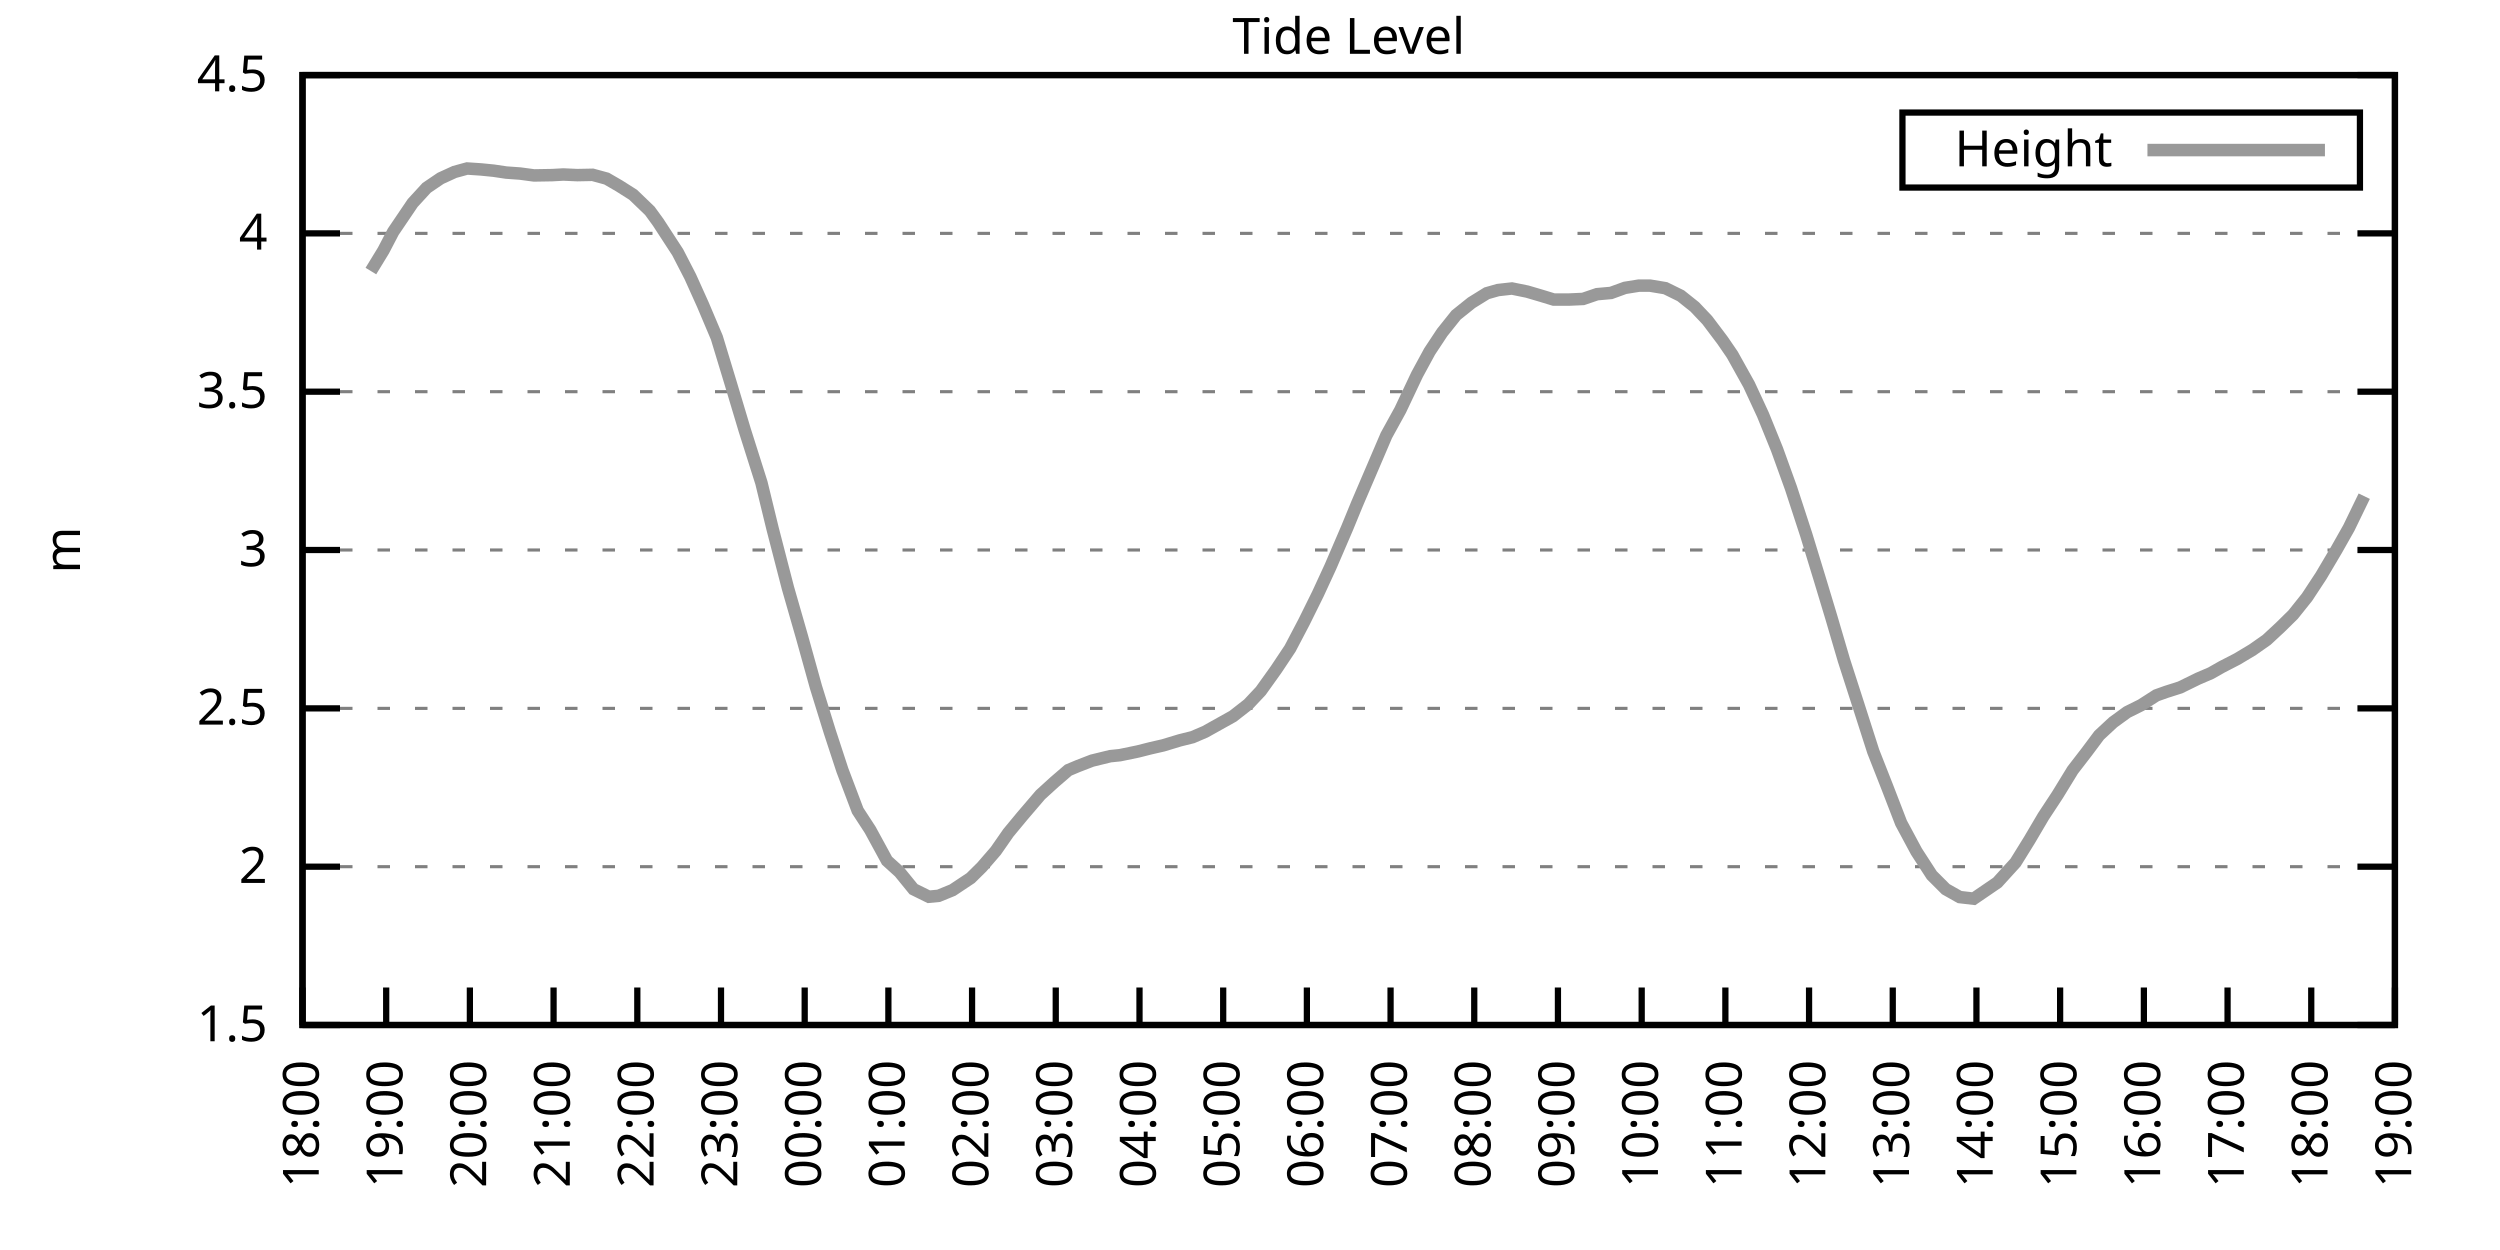
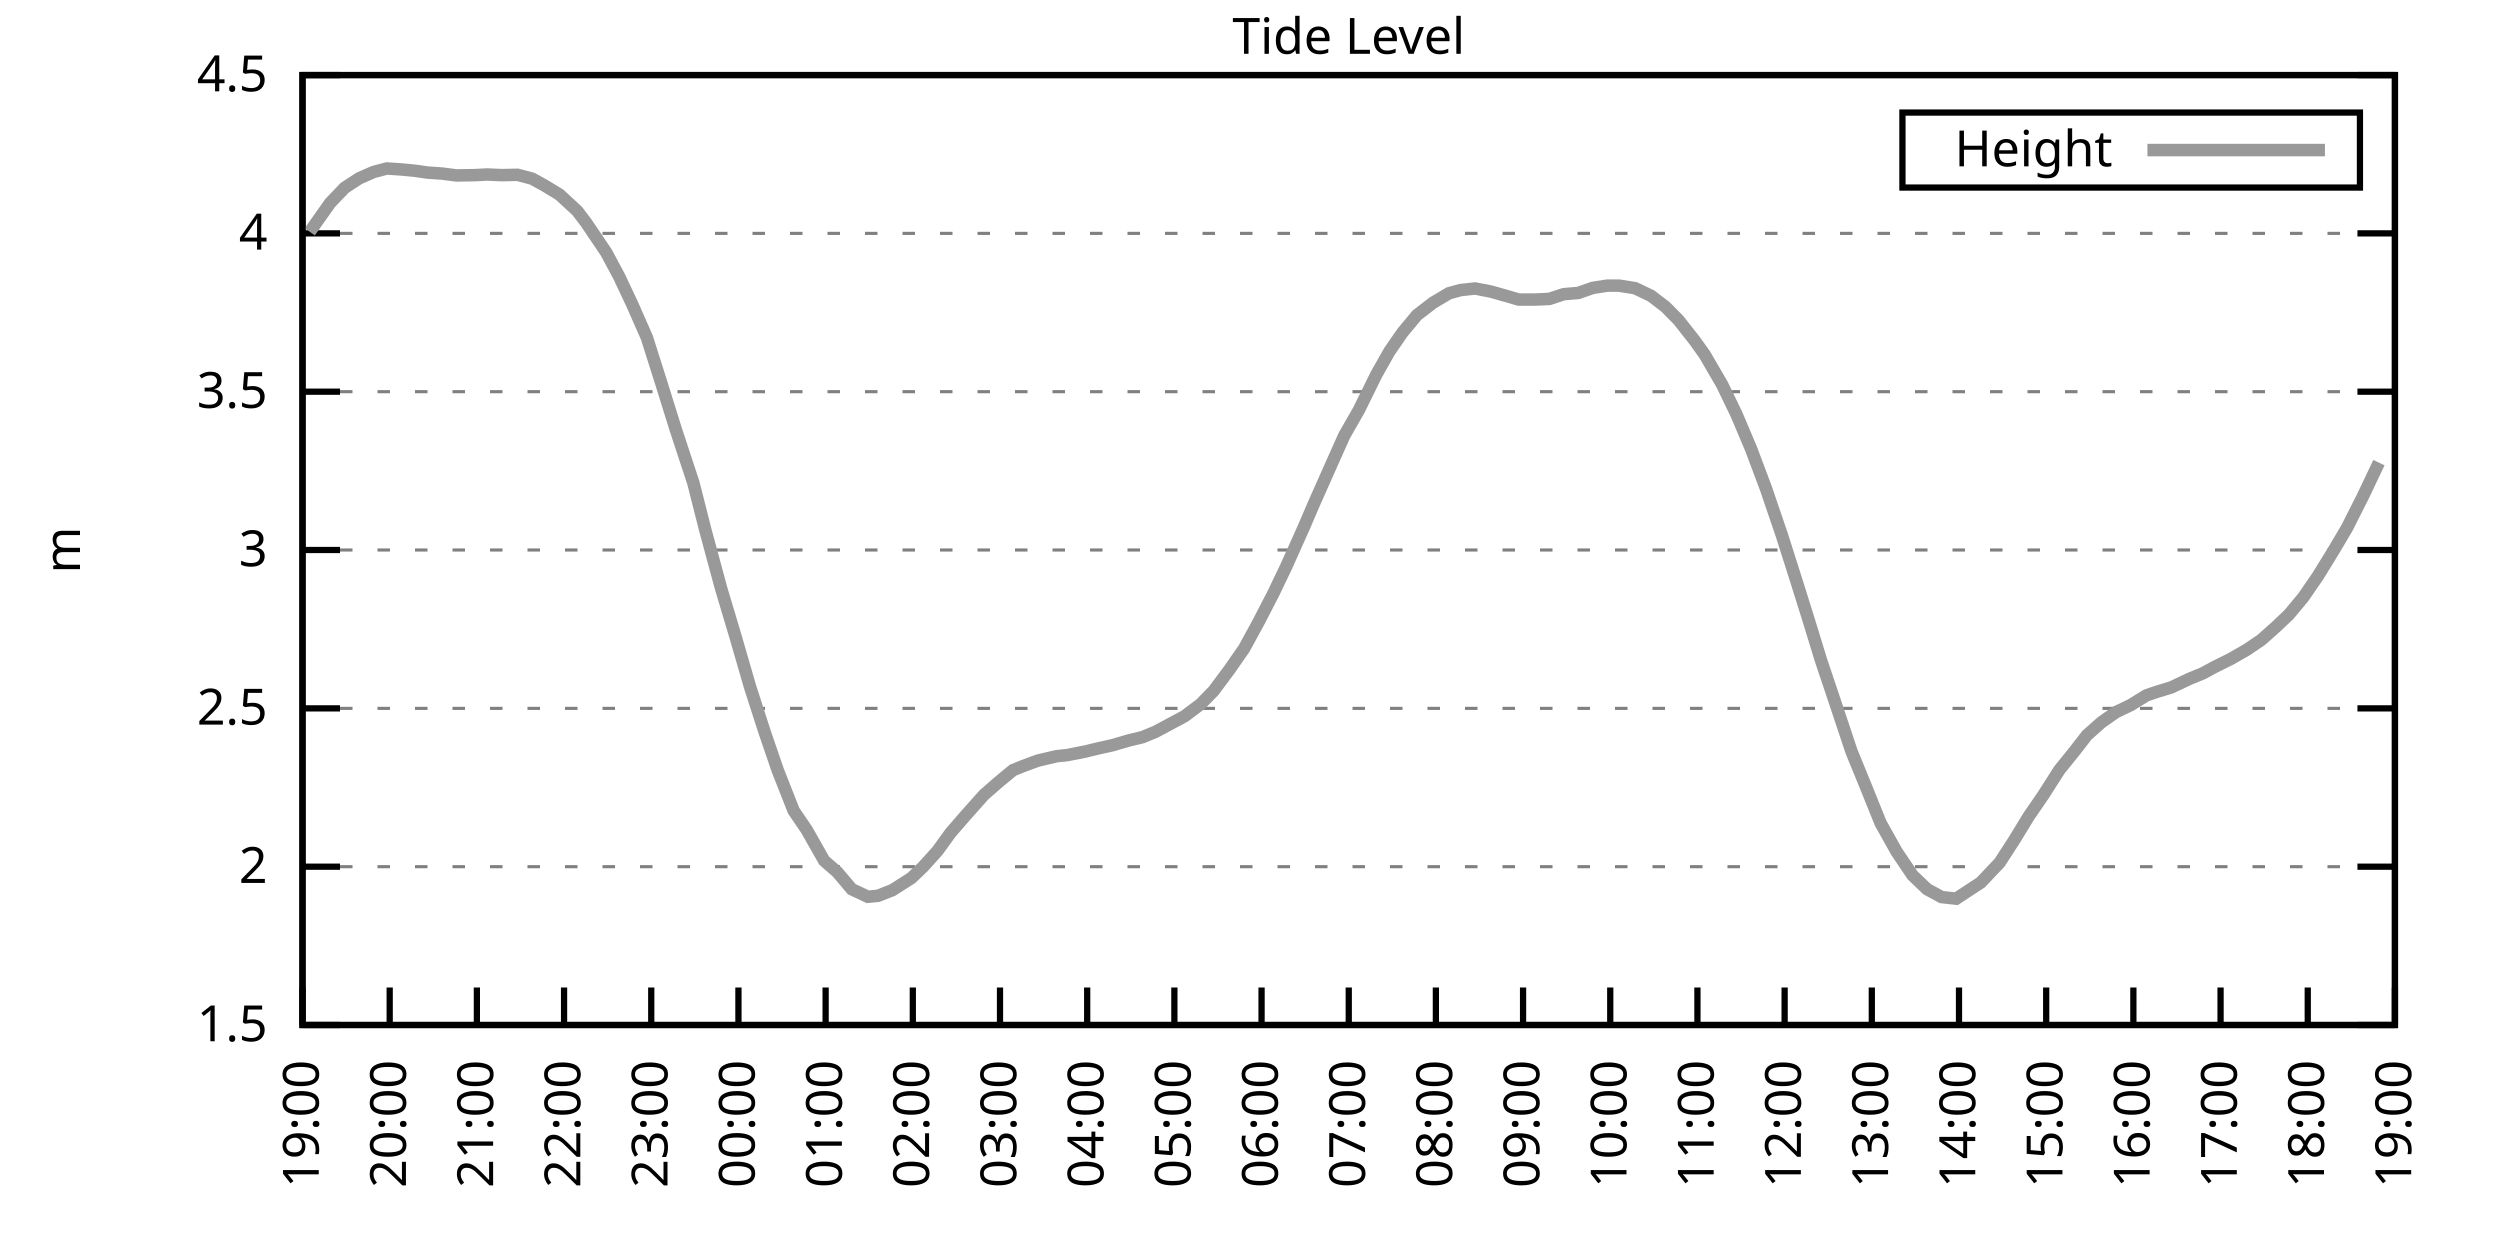
<svg xmlns="http://www.w3.org/2000/svg" xmlns:xlink="http://www.w3.org/1999/xlink" width="400" height="200" viewBox="0 0 400 200">
  <g id="gnuplot_canvas">
    <rect x="0" y="0" width="400" height="200" fill="none" />
    <defs>
      <circle id="gpDot" r="0.5" stroke-width="0.5" stroke="currentColor" />
      <path id="gpPt0" stroke-width="0.333" stroke="currentColor" d="M-1,0 h2 M0,-1 v2" />
      <path id="gpPt1" stroke-width="0.333" stroke="currentColor" d="M-1,-1 L1,1 M1,-1 L-1,1" />
      <path id="gpPt2" stroke-width="0.333" stroke="currentColor" d="M-1,0 L1,0 M0,-1 L0,1 M-1,-1 L1,1 M-1,1 L1,-1" />
      <rect id="gpPt3" stroke-width="0.333" stroke="currentColor" x="-1" y="-1" width="2" height="2" />
      <rect id="gpPt4" stroke-width="0.333" stroke="currentColor" fill="currentColor" x="-1" y="-1" width="2" height="2" />
      <circle id="gpPt5" stroke-width="0.333" stroke="currentColor" cx="0" cy="0" r="1" />
      <use xlink:href="#gpPt5" id="gpPt6" fill="currentColor" stroke="none" />
      <path id="gpPt7" stroke-width="0.333" stroke="currentColor" d="M0,-1.33 L-1.33,0.67 L1.33,0.67 z" />
      <use xlink:href="#gpPt7" id="gpPt8" fill="currentColor" stroke="none" />
      <use xlink:href="#gpPt7" id="gpPt9" stroke="currentColor" transform="rotate(180)" />
      <use xlink:href="#gpPt9" id="gpPt10" fill="currentColor" stroke="none" />
      <use xlink:href="#gpPt3" id="gpPt11" stroke="currentColor" transform="rotate(45)" />
      <use xlink:href="#gpPt11" id="gpPt12" fill="currentColor" stroke="none" />
      <path id="gpPt13" stroke-width="0.333" stroke="currentColor" d="M0,1.330 L1.265,0.411 L0.782,-1.067 L-0.782,-1.076 L-1.265,0.411 z" />
      <use xlink:href="#gpPt13" id="gpPt14" fill="currentColor" stroke="none" />
      <filter id="textbox" filterUnits="objectBoundingBox" x="0" y="0" height="1" width="1">
        <feFlood flood-color="white" flood-opacity="1" result="bgnd" />
        <feComposite in="SourceGraphic" in2="bgnd" operator="atop" />
      </filter>
      <filter id="greybox" filterUnits="objectBoundingBox" x="0" y="0" height="1" width="1">
        <feFlood flood-color="lightgrey" flood-opacity="1" result="grey" />
        <feComposite in="SourceGraphic" in2="grey" operator="atop" />
      </filter>
    </defs>
    <g fill="none" color="white" stroke="currentColor" stroke-width="1.00" stroke-linecap="butt" stroke-linejoin="miter">
</g>
    <g fill="none" color="black" stroke="currentColor" stroke-width="1.00" stroke-linecap="butt" stroke-linejoin="miter">
      <g stroke="none" shape-rendering="crispEdges">
        <polygon fill="rgb(255, 255, 255)" points="48.40,164.00 383.18,164.00 383.18,12.02 48.40,12.02 " />
      </g>
    </g>
    <g fill="none" color="black" stroke="currentColor" stroke-width="1.00" stroke-linecap="butt" stroke-linejoin="miter">
</g>
    <g fill="none" color="black" stroke="black" stroke-width="0.50" stroke-linecap="butt" stroke-linejoin="miter">
</g>
    <g fill="none" color="gray" stroke="currentColor" stroke-width="0.50" stroke-linecap="butt" stroke-linejoin="miter">
      <path stroke="gray" stroke-dasharray="2,4" class="gridline" d="M48.40,164.00 L383.19,164.00  " />
    </g>
    <g fill="none" color="gray" stroke="gray" stroke-width="1.00" stroke-linecap="butt" stroke-linejoin="miter">
</g>
    <g fill="none" color="black" stroke="currentColor" stroke-width="1.00" stroke-linecap="butt" stroke-linejoin="miter">
      <path stroke="black" d="M48.40,164.00 L54.40,164.00 M383.19,164.00 L377.19,164.00  " />
      <g transform="translate(42.80,166.60)" stroke="none" fill="black" font-family="Sans" font-size="8.00" text-anchor="end">
        <text>
          <tspan font-family="Sans"> 1.5</tspan>
        </text>
      </g>
    </g>
    <g fill="none" color="black" stroke="currentColor" stroke-width="1.00" stroke-linecap="butt" stroke-linejoin="miter">
</g>
    <g fill="none" color="black" stroke="black" stroke-width="0.50" stroke-linecap="butt" stroke-linejoin="miter">
</g>
    <g fill="none" color="gray" stroke="currentColor" stroke-width="0.50" stroke-linecap="butt" stroke-linejoin="miter">
      <path stroke="gray" stroke-dasharray="2,4" class="gridline" d="M48.40,138.67 L383.19,138.67  " />
    </g>
    <g fill="none" color="gray" stroke="gray" stroke-width="1.00" stroke-linecap="butt" stroke-linejoin="miter">
</g>
    <g fill="none" color="black" stroke="currentColor" stroke-width="1.00" stroke-linecap="butt" stroke-linejoin="miter">
      <path stroke="black" d="M48.40,138.67 L54.40,138.67 M383.19,138.67 L377.19,138.67  " />
      <g transform="translate(42.80,141.27)" stroke="none" fill="black" font-family="Sans" font-size="8.00" text-anchor="end">
        <text>
          <tspan font-family="Sans"> 2</tspan>
        </text>
      </g>
    </g>
    <g fill="none" color="black" stroke="currentColor" stroke-width="1.00" stroke-linecap="butt" stroke-linejoin="miter">
</g>
    <g fill="none" color="black" stroke="black" stroke-width="0.50" stroke-linecap="butt" stroke-linejoin="miter">
</g>
    <g fill="none" color="gray" stroke="currentColor" stroke-width="0.50" stroke-linecap="butt" stroke-linejoin="miter">
      <path stroke="gray" stroke-dasharray="2,4" class="gridline" d="M48.40,113.34 L383.19,113.34  " />
    </g>
    <g fill="none" color="gray" stroke="gray" stroke-width="1.00" stroke-linecap="butt" stroke-linejoin="miter">
</g>
    <g fill="none" color="black" stroke="currentColor" stroke-width="1.00" stroke-linecap="butt" stroke-linejoin="miter">
      <path stroke="black" d="M48.40,113.34 L54.40,113.34 M383.19,113.34 L377.19,113.34  " />
      <g transform="translate(42.80,115.94)" stroke="none" fill="black" font-family="Sans" font-size="8.00" text-anchor="end">
        <text>
          <tspan font-family="Sans"> 2.5</tspan>
        </text>
      </g>
    </g>
    <g fill="none" color="black" stroke="currentColor" stroke-width="1.00" stroke-linecap="butt" stroke-linejoin="miter">
</g>
    <g fill="none" color="black" stroke="black" stroke-width="0.50" stroke-linecap="butt" stroke-linejoin="miter">
</g>
    <g fill="none" color="gray" stroke="currentColor" stroke-width="0.50" stroke-linecap="butt" stroke-linejoin="miter">
      <path stroke="gray" stroke-dasharray="2,4" class="gridline" d="M48.40,88.00 L383.19,88.00  " />
    </g>
    <g fill="none" color="gray" stroke="gray" stroke-width="1.00" stroke-linecap="butt" stroke-linejoin="miter">
</g>
    <g fill="none" color="black" stroke="currentColor" stroke-width="1.00" stroke-linecap="butt" stroke-linejoin="miter">
      <path stroke="black" d="M48.40,88.00 L54.40,88.00 M383.19,88.00 L377.19,88.00  " />
      <g transform="translate(42.80,90.60)" stroke="none" fill="black" font-family="Sans" font-size="8.00" text-anchor="end">
        <text>
          <tspan font-family="Sans"> 3</tspan>
        </text>
      </g>
    </g>
    <g fill="none" color="black" stroke="currentColor" stroke-width="1.00" stroke-linecap="butt" stroke-linejoin="miter">
</g>
    <g fill="none" color="black" stroke="black" stroke-width="0.50" stroke-linecap="butt" stroke-linejoin="miter">
</g>
    <g fill="none" color="gray" stroke="currentColor" stroke-width="0.50" stroke-linecap="butt" stroke-linejoin="miter">
      <path stroke="gray" stroke-dasharray="2,4" class="gridline" d="M48.40,62.67 L383.19,62.67  " />
    </g>
    <g fill="none" color="gray" stroke="gray" stroke-width="1.00" stroke-linecap="butt" stroke-linejoin="miter">
</g>
    <g fill="none" color="black" stroke="currentColor" stroke-width="1.00" stroke-linecap="butt" stroke-linejoin="miter">
      <path stroke="black" d="M48.40,62.67 L54.40,62.67 M383.19,62.67 L377.19,62.67  " />
      <g transform="translate(42.80,65.27)" stroke="none" fill="black" font-family="Sans" font-size="8.00" text-anchor="end">
        <text>
          <tspan font-family="Sans"> 3.5</tspan>
        </text>
      </g>
    </g>
    <g fill="none" color="black" stroke="currentColor" stroke-width="1.00" stroke-linecap="butt" stroke-linejoin="miter">
</g>
    <g fill="none" color="black" stroke="black" stroke-width="0.50" stroke-linecap="butt" stroke-linejoin="miter">
</g>
    <g fill="none" color="gray" stroke="currentColor" stroke-width="0.50" stroke-linecap="butt" stroke-linejoin="miter">
      <path stroke="gray" stroke-dasharray="2,4" class="gridline" d="M48.40,37.34 L383.19,37.34  " />
    </g>
    <g fill="none" color="gray" stroke="gray" stroke-width="1.00" stroke-linecap="butt" stroke-linejoin="miter">
</g>
    <g fill="none" color="black" stroke="currentColor" stroke-width="1.00" stroke-linecap="butt" stroke-linejoin="miter">
      <path stroke="black" d="M48.40,37.34 L54.40,37.34 M383.19,37.34 L377.19,37.34  " />
      <g transform="translate(42.80,39.94)" stroke="none" fill="black" font-family="Sans" font-size="8.00" text-anchor="end">
        <text>
          <tspan font-family="Sans"> 4</tspan>
        </text>
      </g>
    </g>
    <g fill="none" color="black" stroke="currentColor" stroke-width="1.00" stroke-linecap="butt" stroke-linejoin="miter">
</g>
    <g fill="none" color="black" stroke="black" stroke-width="0.50" stroke-linecap="butt" stroke-linejoin="miter">
</g>
    <g fill="none" color="gray" stroke="currentColor" stroke-width="0.50" stroke-linecap="butt" stroke-linejoin="miter">
      <path stroke="gray" stroke-dasharray="2,4" class="gridline" d="M48.40,12.01 L383.19,12.01  " />
    </g>
    <g fill="none" color="gray" stroke="gray" stroke-width="1.00" stroke-linecap="butt" stroke-linejoin="miter">
</g>
    <g fill="none" color="black" stroke="currentColor" stroke-width="1.00" stroke-linecap="butt" stroke-linejoin="miter">
      <path stroke="black" d="M48.40,12.01 L54.40,12.01 M383.19,12.01 L377.19,12.01  " />
      <g transform="translate(42.80,14.61)" stroke="none" fill="black" font-family="Sans" font-size="8.00" text-anchor="end">
        <text>
          <tspan font-family="Sans"> 4.5</tspan>
        </text>
      </g>
    </g>
    <g fill="none" color="black" stroke="currentColor" stroke-width="1.00" stroke-linecap="butt" stroke-linejoin="miter">
      <path stroke="black" d="M48.40,164.00 L48.40,158.00  " />
      <g transform="translate(51.00,169.60) rotate(270.00)" stroke="none" fill="black" font-family="Sans" font-size="8.00" text-anchor="end">
        <text>
-           <tspan font-family="Sans">18:00</tspan>
-         </text>
-       </g>
-     </g>
-     <g fill="none" color="black" stroke="currentColor" stroke-width="1.00" stroke-linecap="butt" stroke-linejoin="miter">
-       <path stroke="black" d="M61.79,164.00 L61.79,158.00  " />
-       <g transform="translate(64.39,169.60) rotate(270.00)" stroke="none" fill="black" font-family="Sans" font-size="8.00" text-anchor="end">
-         <text>
          <tspan font-family="Sans">19:00</tspan>
        </text>
      </g>
    </g>
    <g fill="none" color="black" stroke="currentColor" stroke-width="1.00" stroke-linecap="butt" stroke-linejoin="miter">
-       <path stroke="black" d="M75.18,164.00 L75.18,158.00  " />
-       <g transform="translate(77.78,169.60) rotate(270.00)" stroke="none" fill="black" font-family="Sans" font-size="8.00" text-anchor="end">
+       <path stroke="black" d="M62.35,164.00 L62.35,158.00  " />
+       <g transform="translate(64.95,169.60) rotate(270.00)" stroke="none" fill="black" font-family="Sans" font-size="8.00" text-anchor="end">
        <text>
          <tspan font-family="Sans">20:00</tspan>
        </text>
      </g>
    </g>
    <g fill="none" color="black" stroke="currentColor" stroke-width="1.00" stroke-linecap="butt" stroke-linejoin="miter">
-       <path stroke="black" d="M88.57,164.00 L88.57,158.00  " />
-       <g transform="translate(91.17,169.60) rotate(270.00)" stroke="none" fill="black" font-family="Sans" font-size="8.00" text-anchor="end">
+       <path stroke="black" d="M76.30,164.00 L76.30,158.00  " />
+       <g transform="translate(78.90,169.60) rotate(270.00)" stroke="none" fill="black" font-family="Sans" font-size="8.00" text-anchor="end">
        <text>
          <tspan font-family="Sans">21:00</tspan>
        </text>
      </g>
    </g>
    <g fill="none" color="black" stroke="currentColor" stroke-width="1.00" stroke-linecap="butt" stroke-linejoin="miter">
-       <path stroke="black" d="M101.97,164.00 L101.97,158.00  " />
-       <g transform="translate(104.57,169.60) rotate(270.00)" stroke="none" fill="black" font-family="Sans" font-size="8.00" text-anchor="end">
+       <path stroke="black" d="M90.25,164.00 L90.25,158.00  " />
+       <g transform="translate(92.85,169.60) rotate(270.00)" stroke="none" fill="black" font-family="Sans" font-size="8.00" text-anchor="end">
        <text>
          <tspan font-family="Sans">22:00</tspan>
        </text>
      </g>
    </g>
    <g fill="none" color="black" stroke="currentColor" stroke-width="1.00" stroke-linecap="butt" stroke-linejoin="miter">
-       <path stroke="black" d="M115.36,164.00 L115.36,158.00  " />
-       <g transform="translate(117.96,169.60) rotate(270.00)" stroke="none" fill="black" font-family="Sans" font-size="8.00" text-anchor="end">
+       <path stroke="black" d="M104.20,164.00 L104.20,158.00  " />
+       <g transform="translate(106.80,169.60) rotate(270.00)" stroke="none" fill="black" font-family="Sans" font-size="8.00" text-anchor="end">
        <text>
          <tspan font-family="Sans">23:00</tspan>
        </text>
      </g>
    </g>
    <g fill="none" color="black" stroke="currentColor" stroke-width="1.00" stroke-linecap="butt" stroke-linejoin="miter">
-       <path stroke="black" d="M128.75,164.00 L128.75,158.00  " />
-       <g transform="translate(131.35,169.60) rotate(270.00)" stroke="none" fill="black" font-family="Sans" font-size="8.00" text-anchor="end">
+       <path stroke="black" d="M118.15,164.00 L118.15,158.00  " />
+       <g transform="translate(120.75,169.60) rotate(270.00)" stroke="none" fill="black" font-family="Sans" font-size="8.00" text-anchor="end">
        <text>
          <tspan font-family="Sans">00:00</tspan>
        </text>
      </g>
    </g>
    <g fill="none" color="black" stroke="currentColor" stroke-width="1.00" stroke-linecap="butt" stroke-linejoin="miter">
-       <path stroke="black" d="M142.14,164.00 L142.14,158.00  " />
-       <g transform="translate(144.74,169.60) rotate(270.00)" stroke="none" fill="black" font-family="Sans" font-size="8.00" text-anchor="end">
+       <path stroke="black" d="M132.10,164.00 L132.10,158.00  " />
+       <g transform="translate(134.70,169.60) rotate(270.00)" stroke="none" fill="black" font-family="Sans" font-size="8.00" text-anchor="end">
        <text>
          <tspan font-family="Sans">01:00</tspan>
        </text>
      </g>
    </g>
    <g fill="none" color="black" stroke="currentColor" stroke-width="1.00" stroke-linecap="butt" stroke-linejoin="miter">
-       <path stroke="black" d="M155.53,164.00 L155.53,158.00  " />
-       <g transform="translate(158.13,169.60) rotate(270.00)" stroke="none" fill="black" font-family="Sans" font-size="8.00" text-anchor="end">
+       <path stroke="black" d="M146.05,164.00 L146.05,158.00  " />
+       <g transform="translate(148.65,169.60) rotate(270.00)" stroke="none" fill="black" font-family="Sans" font-size="8.00" text-anchor="end">
        <text>
          <tspan font-family="Sans">02:00</tspan>
        </text>
      </g>
    </g>
    <g fill="none" color="black" stroke="currentColor" stroke-width="1.00" stroke-linecap="butt" stroke-linejoin="miter">
-       <path stroke="black" d="M168.92,164.00 L168.92,158.00  " />
-       <g transform="translate(171.52,169.60) rotate(270.00)" stroke="none" fill="black" font-family="Sans" font-size="8.00" text-anchor="end">
+       <path stroke="black" d="M160.00,164.00 L160.00,158.00  " />
+       <g transform="translate(162.60,169.60) rotate(270.00)" stroke="none" fill="black" font-family="Sans" font-size="8.00" text-anchor="end">
        <text>
          <tspan font-family="Sans">03:00</tspan>
        </text>
      </g>
    </g>
    <g fill="none" color="black" stroke="currentColor" stroke-width="1.00" stroke-linecap="butt" stroke-linejoin="miter">
-       <path stroke="black" d="M182.32,164.00 L182.32,158.00  " />
-       <g transform="translate(184.92,169.60) rotate(270.00)" stroke="none" fill="black" font-family="Sans" font-size="8.00" text-anchor="end">
+       <path stroke="black" d="M173.95,164.00 L173.95,158.00  " />
+       <g transform="translate(176.55,169.60) rotate(270.00)" stroke="none" fill="black" font-family="Sans" font-size="8.00" text-anchor="end">
        <text>
          <tspan font-family="Sans">04:00</tspan>
        </text>
      </g>
    </g>
    <g fill="none" color="black" stroke="currentColor" stroke-width="1.00" stroke-linecap="butt" stroke-linejoin="miter">
-       <path stroke="black" d="M195.71,164.00 L195.71,158.00  " />
-       <g transform="translate(198.31,169.60) rotate(270.00)" stroke="none" fill="black" font-family="Sans" font-size="8.00" text-anchor="end">
+       <path stroke="black" d="M187.90,164.00 L187.90,158.00  " />
+       <g transform="translate(190.50,169.60) rotate(270.00)" stroke="none" fill="black" font-family="Sans" font-size="8.00" text-anchor="end">
        <text>
          <tspan font-family="Sans">05:00</tspan>
        </text>
      </g>
    </g>
    <g fill="none" color="black" stroke="currentColor" stroke-width="1.00" stroke-linecap="butt" stroke-linejoin="miter">
-       <path stroke="black" d="M209.10,164.00 L209.10,158.00  " />
-       <g transform="translate(211.70,169.60) rotate(270.00)" stroke="none" fill="black" font-family="Sans" font-size="8.00" text-anchor="end">
+       <path stroke="black" d="M201.85,164.00 L201.85,158.00  " />
+       <g transform="translate(204.45,169.60) rotate(270.00)" stroke="none" fill="black" font-family="Sans" font-size="8.00" text-anchor="end">
        <text>
          <tspan font-family="Sans">06:00</tspan>
        </text>
      </g>
    </g>
    <g fill="none" color="black" stroke="currentColor" stroke-width="1.00" stroke-linecap="butt" stroke-linejoin="miter">
-       <path stroke="black" d="M222.49,164.00 L222.49,158.00  " />
-       <g transform="translate(225.09,169.60) rotate(270.00)" stroke="none" fill="black" font-family="Sans" font-size="8.00" text-anchor="end">
+       <path stroke="black" d="M215.80,164.00 L215.80,158.00  " />
+       <g transform="translate(218.40,169.60) rotate(270.00)" stroke="none" fill="black" font-family="Sans" font-size="8.00" text-anchor="end">
        <text>
          <tspan font-family="Sans">07:00</tspan>
        </text>
      </g>
    </g>
    <g fill="none" color="black" stroke="currentColor" stroke-width="1.00" stroke-linecap="butt" stroke-linejoin="miter">
-       <path stroke="black" d="M235.88,164.00 L235.88,158.00  " />
-       <g transform="translate(238.48,169.60) rotate(270.00)" stroke="none" fill="black" font-family="Sans" font-size="8.00" text-anchor="end">
+       <path stroke="black" d="M229.74,164.00 L229.74,158.00  " />
+       <g transform="translate(232.34,169.60) rotate(270.00)" stroke="none" fill="black" font-family="Sans" font-size="8.00" text-anchor="end">
        <text>
          <tspan font-family="Sans">08:00</tspan>
        </text>
      </g>
    </g>
    <g fill="none" color="black" stroke="currentColor" stroke-width="1.00" stroke-linecap="butt" stroke-linejoin="miter">
-       <path stroke="black" d="M249.27,164.00 L249.27,158.00  " />
-       <g transform="translate(251.87,169.60) rotate(270.00)" stroke="none" fill="black" font-family="Sans" font-size="8.00" text-anchor="end">
+       <path stroke="black" d="M243.69,164.00 L243.69,158.00  " />
+       <g transform="translate(246.29,169.60) rotate(270.00)" stroke="none" fill="black" font-family="Sans" font-size="8.00" text-anchor="end">
        <text>
          <tspan font-family="Sans">09:00</tspan>
        </text>
      </g>
    </g>
    <g fill="none" color="black" stroke="currentColor" stroke-width="1.00" stroke-linecap="butt" stroke-linejoin="miter">
-       <path stroke="black" d="M262.67,164.00 L262.67,158.00  " />
-       <g transform="translate(265.27,169.60) rotate(270.00)" stroke="none" fill="black" font-family="Sans" font-size="8.00" text-anchor="end">
+       <path stroke="black" d="M257.64,164.00 L257.64,158.00  " />
+       <g transform="translate(260.24,169.60) rotate(270.00)" stroke="none" fill="black" font-family="Sans" font-size="8.00" text-anchor="end">
        <text>
          <tspan font-family="Sans">10:00</tspan>
        </text>
      </g>
    </g>
    <g fill="none" color="black" stroke="currentColor" stroke-width="1.00" stroke-linecap="butt" stroke-linejoin="miter">
-       <path stroke="black" d="M276.06,164.00 L276.06,158.00  " />
-       <g transform="translate(278.66,169.60) rotate(270.00)" stroke="none" fill="black" font-family="Sans" font-size="8.00" text-anchor="end">
+       <path stroke="black" d="M271.59,164.00 L271.59,158.00  " />
+       <g transform="translate(274.19,169.60) rotate(270.00)" stroke="none" fill="black" font-family="Sans" font-size="8.00" text-anchor="end">
        <text>
          <tspan font-family="Sans">11:00</tspan>
        </text>
      </g>
    </g>
    <g fill="none" color="black" stroke="currentColor" stroke-width="1.00" stroke-linecap="butt" stroke-linejoin="miter">
-       <path stroke="black" d="M289.45,164.00 L289.45,158.00  " />
-       <g transform="translate(292.05,169.60) rotate(270.00)" stroke="none" fill="black" font-family="Sans" font-size="8.00" text-anchor="end">
+       <path stroke="black" d="M285.54,164.00 L285.54,158.00  " />
+       <g transform="translate(288.14,169.60) rotate(270.00)" stroke="none" fill="black" font-family="Sans" font-size="8.00" text-anchor="end">
        <text>
          <tspan font-family="Sans">12:00</tspan>
        </text>
      </g>
    </g>
    <g fill="none" color="black" stroke="currentColor" stroke-width="1.00" stroke-linecap="butt" stroke-linejoin="miter">
-       <path stroke="black" d="M302.84,164.00 L302.84,158.00  " />
-       <g transform="translate(305.44,169.60) rotate(270.00)" stroke="none" fill="black" font-family="Sans" font-size="8.00" text-anchor="end">
+       <path stroke="black" d="M299.49,164.00 L299.49,158.00  " />
+       <g transform="translate(302.09,169.60) rotate(270.00)" stroke="none" fill="black" font-family="Sans" font-size="8.00" text-anchor="end">
        <text>
          <tspan font-family="Sans">13:00</tspan>
        </text>
      </g>
    </g>
    <g fill="none" color="black" stroke="currentColor" stroke-width="1.00" stroke-linecap="butt" stroke-linejoin="miter">
-       <path stroke="black" d="M316.23,164.00 L316.23,158.00  " />
-       <g transform="translate(318.83,169.60) rotate(270.00)" stroke="none" fill="black" font-family="Sans" font-size="8.00" text-anchor="end">
+       <path stroke="black" d="M313.44,164.00 L313.44,158.00  " />
+       <g transform="translate(316.04,169.60) rotate(270.00)" stroke="none" fill="black" font-family="Sans" font-size="8.00" text-anchor="end">
        <text>
          <tspan font-family="Sans">14:00</tspan>
        </text>
      </g>
    </g>
    <g fill="none" color="black" stroke="currentColor" stroke-width="1.00" stroke-linecap="butt" stroke-linejoin="miter">
-       <path stroke="black" d="M329.62,164.00 L329.62,158.00  " />
-       <g transform="translate(332.22,169.60) rotate(270.00)" stroke="none" fill="black" font-family="Sans" font-size="8.00" text-anchor="end">
+       <path stroke="black" d="M327.39,164.00 L327.39,158.00  " />
+       <g transform="translate(329.99,169.60) rotate(270.00)" stroke="none" fill="black" font-family="Sans" font-size="8.00" text-anchor="end">
        <text>
          <tspan font-family="Sans">15:00</tspan>
        </text>
      </g>
    </g>
    <g fill="none" color="black" stroke="currentColor" stroke-width="1.00" stroke-linecap="butt" stroke-linejoin="miter">
-       <path stroke="black" d="M343.02,164.00 L343.02,158.00  " />
-       <g transform="translate(345.62,169.60) rotate(270.00)" stroke="none" fill="black" font-family="Sans" font-size="8.00" text-anchor="end">
+       <path stroke="black" d="M341.34,164.00 L341.34,158.00  " />
+       <g transform="translate(343.94,169.60) rotate(270.00)" stroke="none" fill="black" font-family="Sans" font-size="8.00" text-anchor="end">
        <text>
          <tspan font-family="Sans">16:00</tspan>
        </text>
      </g>
    </g>
    <g fill="none" color="black" stroke="currentColor" stroke-width="1.00" stroke-linecap="butt" stroke-linejoin="miter">
-       <path stroke="black" d="M356.41,164.00 L356.41,158.00  " />
-       <g transform="translate(359.01,169.60) rotate(270.00)" stroke="none" fill="black" font-family="Sans" font-size="8.00" text-anchor="end">
+       <path stroke="black" d="M355.29,164.00 L355.29,158.00  " />
+       <g transform="translate(357.89,169.60) rotate(270.00)" stroke="none" fill="black" font-family="Sans" font-size="8.00" text-anchor="end">
        <text>
          <tspan font-family="Sans">17:00</tspan>
        </text>
      </g>
    </g>
    <g fill="none" color="black" stroke="currentColor" stroke-width="1.00" stroke-linecap="butt" stroke-linejoin="miter">
-       <path stroke="black" d="M369.80,164.00 L369.80,158.00  " />
-       <g transform="translate(372.40,169.60) rotate(270.00)" stroke="none" fill="black" font-family="Sans" font-size="8.00" text-anchor="end">
+       <path stroke="black" d="M369.24,164.00 L369.24,158.00  " />
+       <g transform="translate(371.84,169.60) rotate(270.00)" stroke="none" fill="black" font-family="Sans" font-size="8.00" text-anchor="end">
        <text>
          <tspan font-family="Sans">18:00</tspan>
        </text>
      </g>
    </g>
    <g fill="none" color="black" stroke="currentColor" stroke-width="1.00" stroke-linecap="butt" stroke-linejoin="miter">
      <path stroke="black" d="M383.19,164.00 L383.19,158.00  " />
      <g transform="translate(385.79,169.60) rotate(270.00)" stroke="none" fill="black" font-family="Sans" font-size="8.00" text-anchor="end">
        <text>
          <tspan font-family="Sans">19:00</tspan>
        </text>
      </g>
    </g>
    <g fill="none" color="black" stroke="currentColor" stroke-width="1.00" stroke-linecap="butt" stroke-linejoin="miter">
</g>
    <g fill="none" color="black" stroke="currentColor" stroke-width="1.00" stroke-linecap="butt" stroke-linejoin="miter">
      <path stroke="black" d="M48.40,12.01 L48.40,164.00 L383.19,164.00 L383.19,12.01 L48.40,12.01 Z  " />
    </g>
    <g fill="none" color="black" stroke="currentColor" stroke-width="1.00" stroke-linecap="butt" stroke-linejoin="miter">
</g>
    <g fill="none" color="black" stroke="currentColor" stroke-width="1.00" stroke-linecap="butt" stroke-linejoin="miter">
      <path stroke="black" d="M304.39,30.01 L304.39,18.01 L377.59,18.01 L377.59,30.01 L304.39,30.01 Z  " />
    </g>
    <g id="Tide_level_plot_1">
      <g fill="none" color="white" stroke="black" stroke-width="2.00" stroke-linecap="butt" stroke-linejoin="miter">
</g>
      <g fill="none" color="black" stroke="currentColor" stroke-width="2.00" stroke-linecap="butt" stroke-linejoin="miter">
        <g transform="translate(337.99,26.61)" stroke="none" fill="black" font-family="Sans" font-size="8.00" text-anchor="end">
          <text>
            <tspan font-family="Sans">Height</tspan>
          </text>
        </g>
      </g>
      <g fill="none" color="black" stroke="currentColor" stroke-width="2.00" stroke-linecap="butt" stroke-linejoin="miter">
-         <path stroke="rgb(153, 153, 153)" d="M343.59,24.01 L371.99,24.01 M59.34,43.37 L61.35,40.08 L62.91,37.09 L66.03,32.48 L68.26,30.05 L70.50,28.53   L72.73,27.51 L74.74,26.96 L76.97,27.11 L78.98,27.31 L80.99,27.61 L83.22,27.77 L85.45,28.07 L88.35,28.02   L90.14,27.92 L92.37,28.02 L94.82,27.97 L97.06,28.58 L99.06,29.74 L101.30,31.16 L103.98,33.74 L105.31,35.57   L108.44,40.38 L110.45,44.28 L112.46,48.74 L114.69,54.01 L116.92,61.36 L119.15,68.80 L121.83,77.26 L123.62,84.61   L126.07,94.08 L128.30,101.84 L130.54,109.89 L132.77,117.09 L134.78,123.22 L137.23,129.70 L139.24,132.79 L141.92,137.71   L143.93,139.53 L146.16,142.27 L148.61,143.48 L150.18,143.33 L152.41,142.42 L155.31,140.49 L157.10,138.72 L159.33,136.14   L161.34,133.25 L163.57,130.56 L166.47,127.17 L168.70,125.14 L170.93,123.22 L172.50,122.56 L174.73,121.70 L177.63,120.99   L179.19,120.83 L182.09,120.23 L184.10,119.72 L186.11,119.26 L188.79,118.45 L190.80,117.95 L192.81,117.09 L197.27,114.60   L199.73,112.68 L201.73,110.55 L204.19,107.11 L206.42,103.76 L208.65,99.51 L210.88,95.00 L212.89,90.64 L215.57,84.41   L217.13,80.61 L220.04,73.82 L221.82,69.66 L224.05,65.61 L226.73,59.94 L228.74,56.24 L230.75,53.20 L232.98,50.41   L235.44,48.44 L237.89,46.92 L239.68,46.41 L241.91,46.16 L244.36,46.66 L246.60,47.32 L248.60,47.93 L251.06,47.93   L253.29,47.83 L255.52,47.07 L257.76,46.87 L259.99,46.06 L262.22,45.70 L264.00,45.70 L266.46,46.11 L268.92,47.32   L271.15,49.10 L273.16,51.22 L275.61,54.47 L277.17,56.75 L279.85,61.56 L282.08,66.37 L284.32,71.89 L286.55,78.07   L289.00,85.57 L291.23,92.87 L293.02,98.80 L295.03,105.64 L297.48,113.24 L299.72,120.23 L301.95,125.90 L304.18,131.68   L306.63,136.24 L309.09,140.04 L311.32,142.27 L313.55,143.53 L315.79,143.79 L318.02,142.27 L319.58,141.20 L322.48,138.01   L324.71,134.41 L326.95,130.61 L329.18,127.22 L331.63,123.22 L333.86,120.33 L335.87,117.64 L338.10,115.57 L340.34,113.94   L342.57,112.83 L345.02,111.26 L346.59,110.70 L348.82,109.99 L351.72,108.57 L353.73,107.71 L355.51,106.70 L357.97,105.43   L360.42,103.96 L362.66,102.39 L364.89,100.32 L366.90,98.34 L369.13,95.55 L371.36,92.16 L373.82,88.00 L375.82,84.46   L378.28,79.39  " />
+         <path stroke="rgb(153, 153, 153)" d="M343.59,24.01 L371.99,24.01 M49.56,37.09 L52.82,32.48 L55.14,30.05 L57.47,28.53 L59.79,27.51 L61.88,26.96   L64.21,27.11 L66.30,27.31 L68.39,27.61 L70.72,27.77 L73.04,28.07 L76.07,28.02 L77.93,27.92 L80.25,28.02   L82.81,27.97 L85.13,28.58 L87.23,29.74 L89.55,31.16 L92.34,33.74 L93.74,35.57 L96.99,40.38 L99.08,44.28   L101.18,48.74 L103.50,54.01 L105.83,61.36 L108.15,68.80 L110.94,77.26 L112.80,84.61 L115.36,94.08 L117.68,101.84   L120.01,109.89 L122.33,117.09 L124.43,123.22 L126.98,129.70 L129.08,132.79 L131.87,137.71 L133.96,139.53 L136.28,142.27   L138.84,143.48 L140.47,143.33 L142.79,142.42 L145.81,140.49 L147.67,138.72 L150.00,136.14 L152.09,133.25 L154.42,130.56   L157.44,127.17 L159.76,125.14 L162.09,123.22 L163.72,122.56 L166.04,121.70 L169.06,120.99 L170.69,120.83 L173.71,120.23   L175.81,119.72 L177.90,119.26 L180.69,118.45 L182.78,117.95 L184.87,117.09 L189.52,114.60 L192.08,112.68 L194.17,110.55   L196.73,107.11 L199.06,103.76 L201.38,99.51 L203.71,95.00 L205.80,90.64 L208.59,84.41 L210.22,80.61 L213.24,73.82   L215.10,69.66 L217.42,65.61 L220.21,59.94 L222.30,56.24 L224.40,53.20 L226.72,50.41 L229.28,48.44 L231.84,46.92   L233.70,46.41 L236.02,46.16 L238.58,46.66 L240.90,47.32 L243.00,47.93 L245.55,47.93 L247.88,47.83 L250.20,47.07   L252.53,46.87 L254.85,46.06 L257.18,45.70 L259.04,45.70 L261.60,46.11 L264.15,47.32 L266.48,49.10 L268.57,51.22   L271.13,54.47 L272.76,56.75 L275.55,61.56 L277.87,66.37 L280.20,71.89 L282.52,78.07 L285.08,85.57 L287.40,92.87   L289.26,98.80 L291.36,105.64 L293.91,113.24 L296.24,120.23 L298.56,125.90 L300.89,131.68 L303.44,136.24 L306.00,140.04   L308.33,142.27 L310.65,143.53 L312.98,143.79 L315.30,142.27 L316.93,141.20 L319.95,138.01 L322.28,134.41 L324.60,130.61   L326.93,127.22 L329.48,123.22 L331.81,120.33 L333.90,117.64 L336.23,115.57 L338.55,113.94 L340.88,112.83 L343.43,111.26   L345.06,110.70 L347.39,109.99 L350.41,108.57 L352.50,107.71 L354.36,106.70 L356.92,105.43 L359.48,103.96 L361.80,102.39   L364.13,100.32 L366.22,98.34 L368.54,95.55 L370.87,92.16 L373.43,88.00 L375.52,84.46 L378.08,79.39 L380.63,74.02    " />
      </g>
    </g>
    <g fill="none" color="black" stroke="currentColor" stroke-width="2.00" stroke-linecap="butt" stroke-linejoin="miter">
</g>
    <g fill="none" color="black" stroke="black" stroke-width="1.00" stroke-linecap="butt" stroke-linejoin="miter">
</g>
    <g fill="none" color="black" stroke="currentColor" stroke-width="1.00" stroke-linecap="butt" stroke-linejoin="miter">
      <path stroke="black" d="M48.40,12.01 L48.40,164.00 L383.19,164.00 L383.19,12.01 L48.40,12.01 Z  " />
      <g transform="translate(12.80,88.01) rotate(270.00)" stroke="none" fill="black" font-family="Sans" font-size="8.00" text-anchor="middle">
        <text>
          <tspan font-family="Sans">m</tspan>
        </text>
      </g>
    </g>
    <g fill="none" color="black" stroke="currentColor" stroke-width="1.00" stroke-linecap="butt" stroke-linejoin="miter">
</g>
    <g fill="none" color="black" stroke="currentColor" stroke-width="1.00" stroke-linecap="butt" stroke-linejoin="miter">
      <g transform="translate(215.79,8.61)" stroke="none" fill="black" font-family="Sans" font-size="8.00" text-anchor="middle">
        <text>
          <tspan font-family="Sans">Tide Level</tspan>
        </text>
      </g>
    </g>
    <g fill="none" color="black" stroke="currentColor" stroke-width="1.00" stroke-linecap="butt" stroke-linejoin="miter">
</g>
  </g>
</svg>
